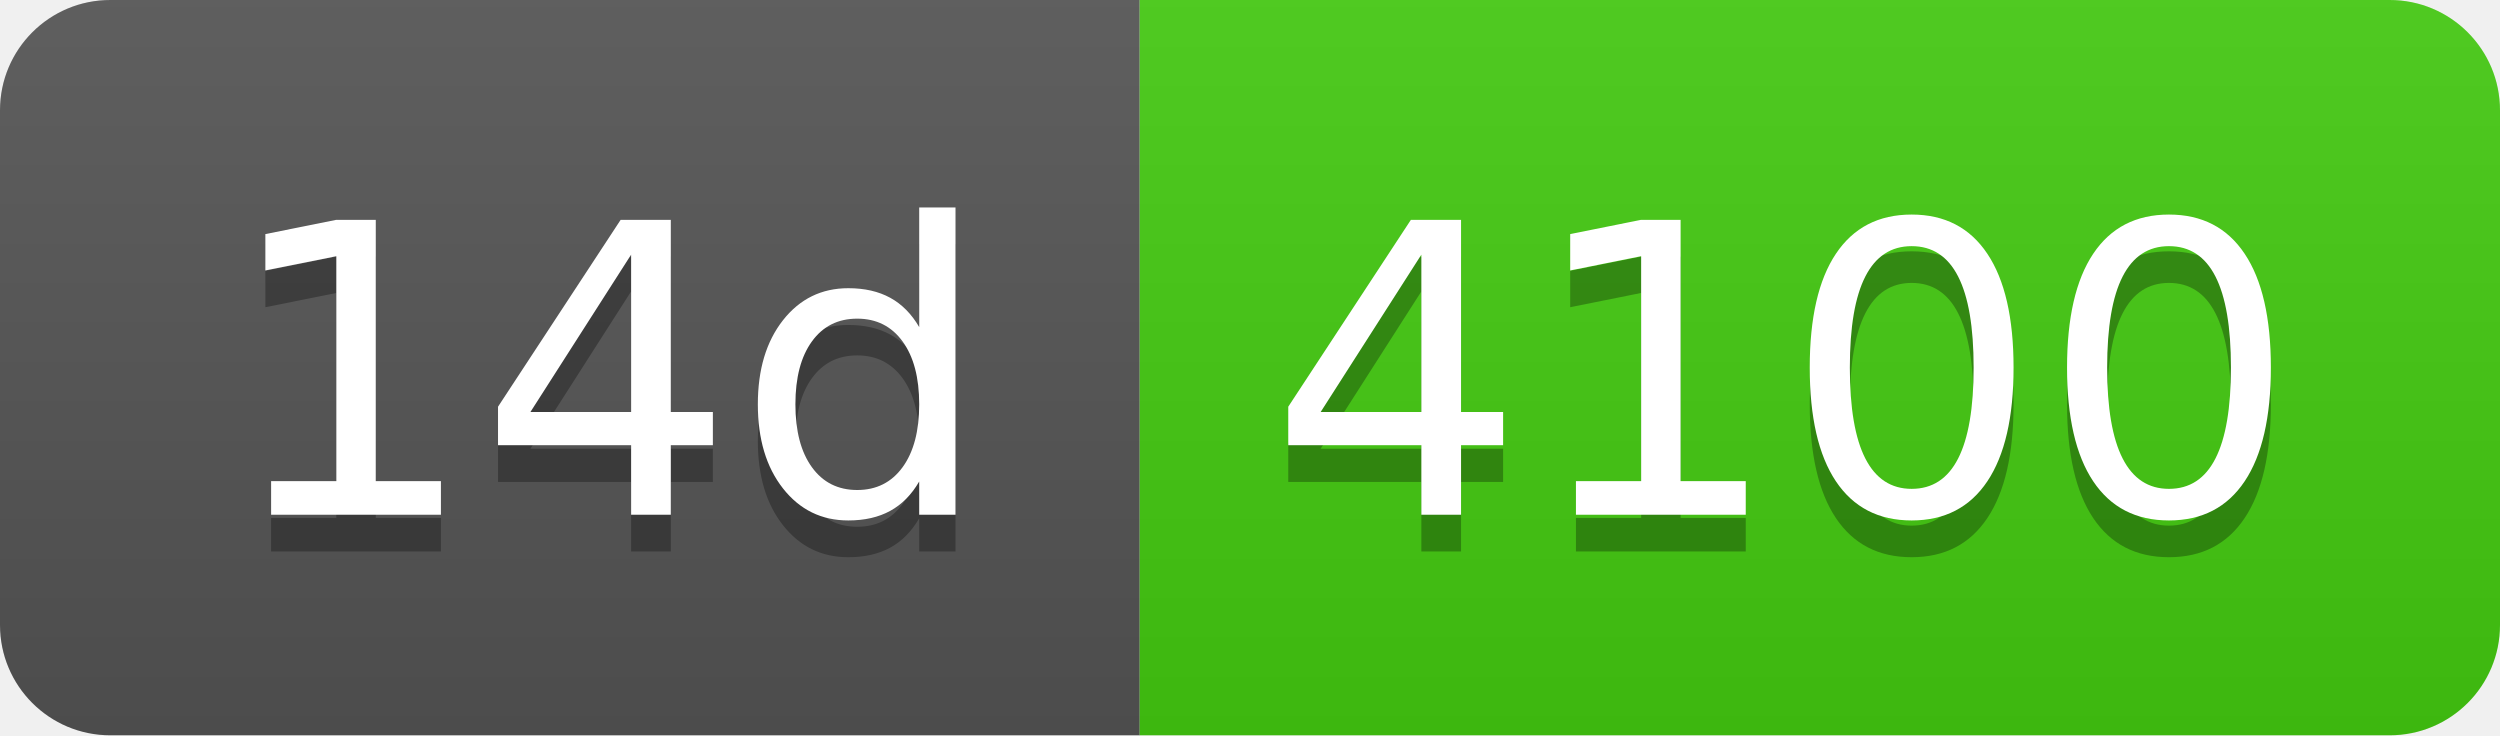
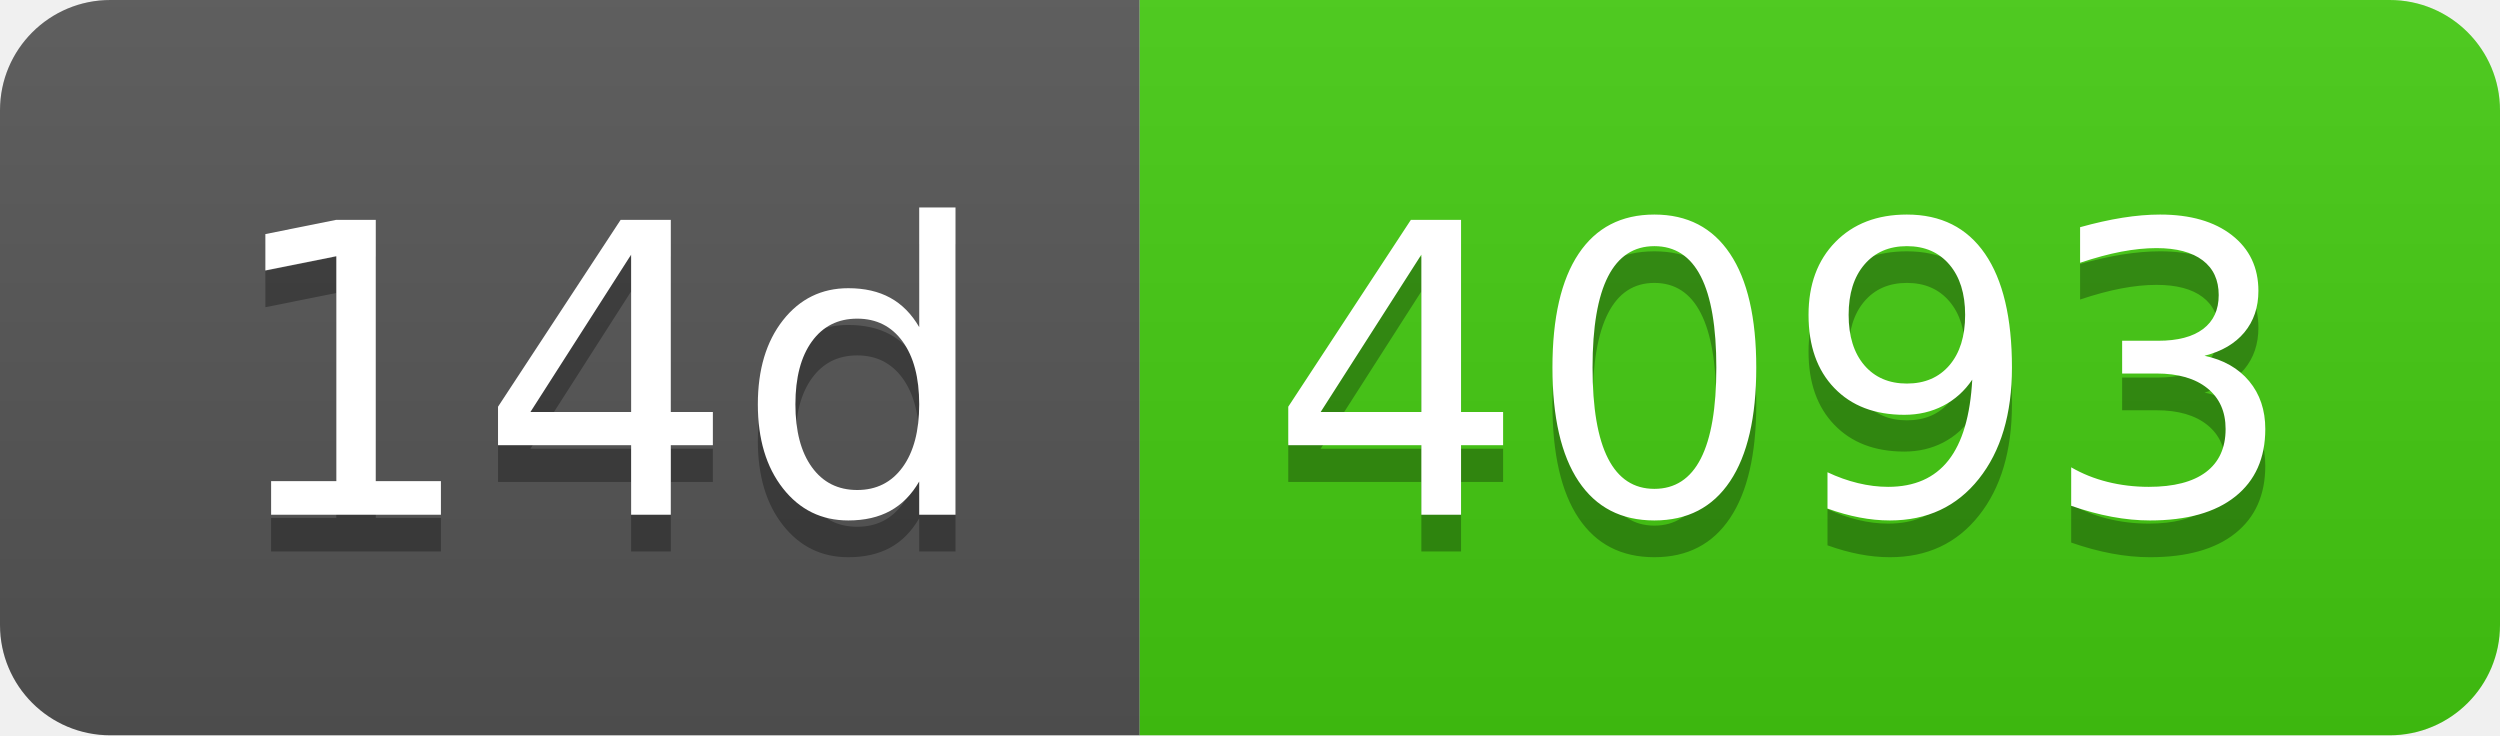
- <svg xmlns="http://www.w3.org/2000/svg" width="68" height="20" role="img" aria-label="14d: 4100">
+ <svg xmlns="http://www.w3.org/2000/svg" width="68" height="20" role="img" aria-label="14d: 4093">
  <linearGradient id="s" x2="0" y2="100%">
    <stop offset="0" stop-color="#bbb" stop-opacity=".1" />
    <stop offset="1" stop-opacity=".1" />
  </linearGradient>
  <clipPath id="r">
    <rect width="68" height="20" rx="3" fill="#fff" />
  </clipPath>
  <g clip-path="url(#r)">
    <rect width="31" height="20" fill="#555" />
    <rect x="31" width="37" height="20" fill="#4c1" />
    <rect width="68" height="20" fill="url(#s)" />
  </g>
  <g fill="#fff" text-anchor="middle" font-family="Verdana,Geneva,DejaVu Sans,sans-serif" text-rendering="geometricPrecision" font-size="110">
    <text aria-hidden="true" x="165" y="150" fill="#010101" fill-opacity=".3" transform="scale(.1)" textLength="210">14d</text>
    <text x="165" y="140" transform="scale(.1)" fill="#fff" textLength="210">14d</text>
-     <text aria-hidden="true" x="485" y="150" fill="#010101" fill-opacity=".3" transform="scale(.1)" textLength="270">4100</text>
-     <text x="485" y="140" transform="scale(.1)" fill="#fff" textLength="270">4100</text>
+     <text aria-hidden="true" x="485" y="150" fill="#010101" fill-opacity=".3" transform="scale(.1)" textLength="270">4093</text>
+     <text x="485" y="140" transform="scale(.1)" fill="#fff" textLength="270">4093</text>
  </g>
</svg>
